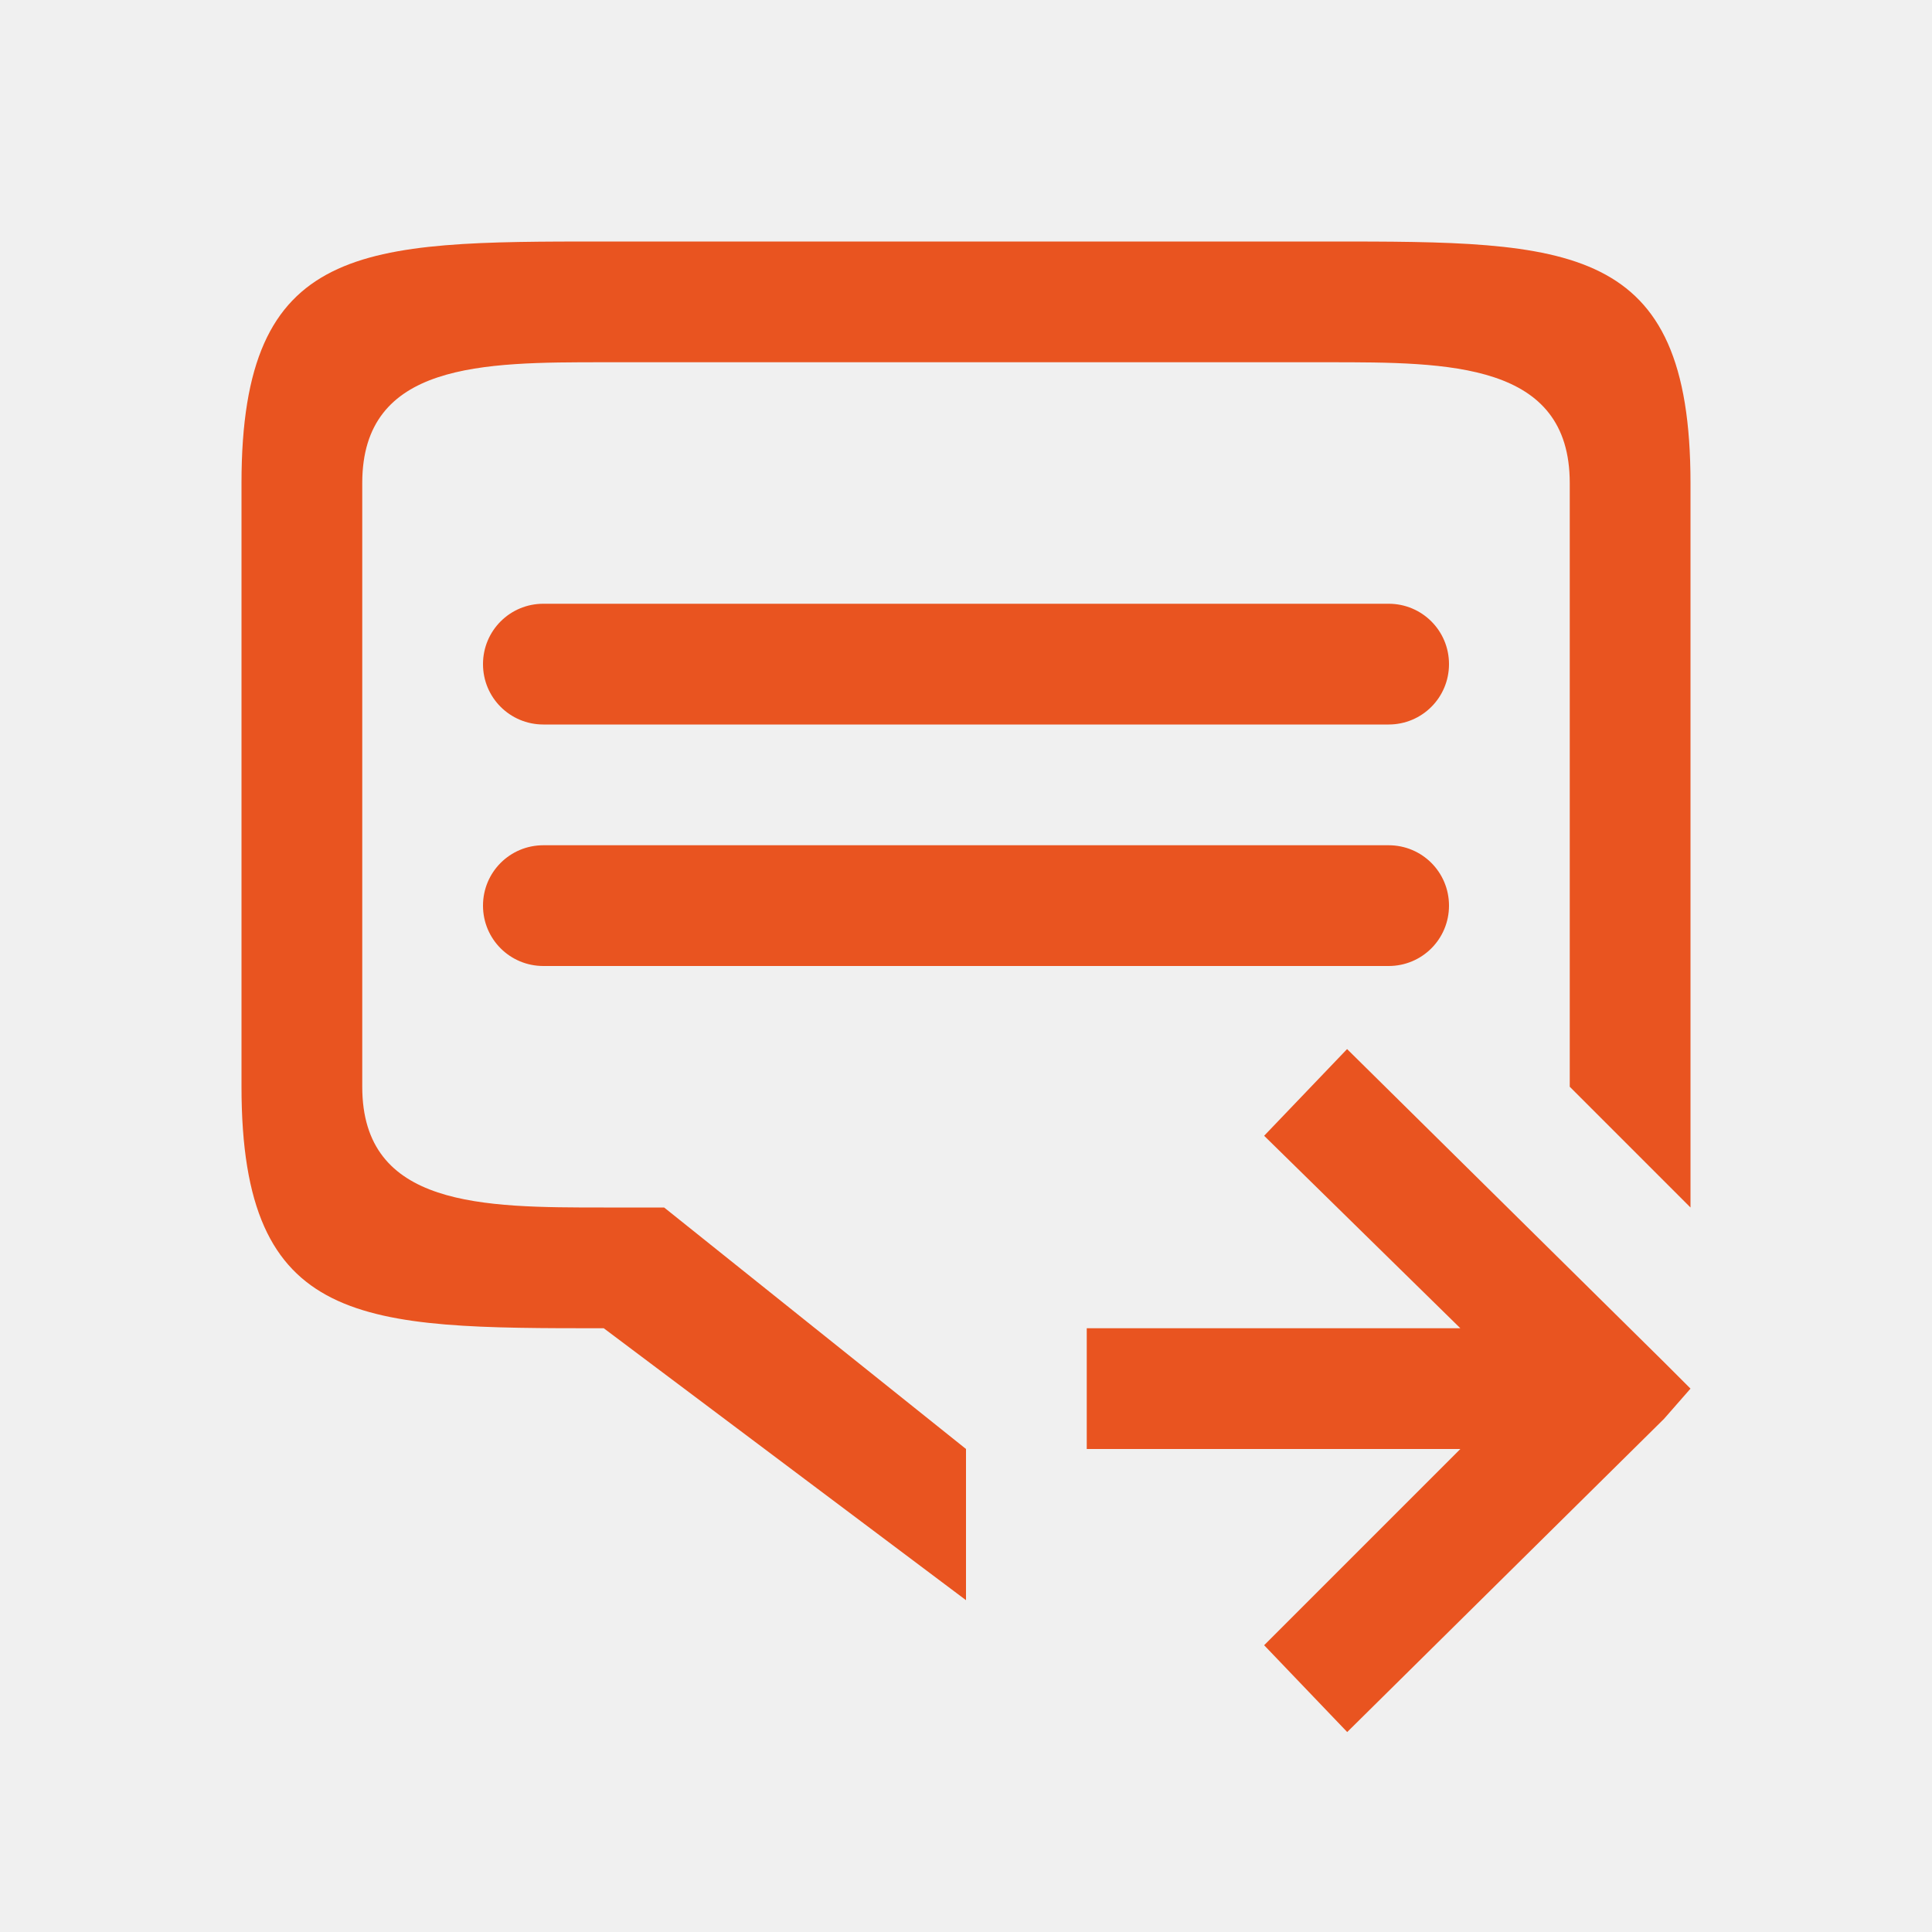
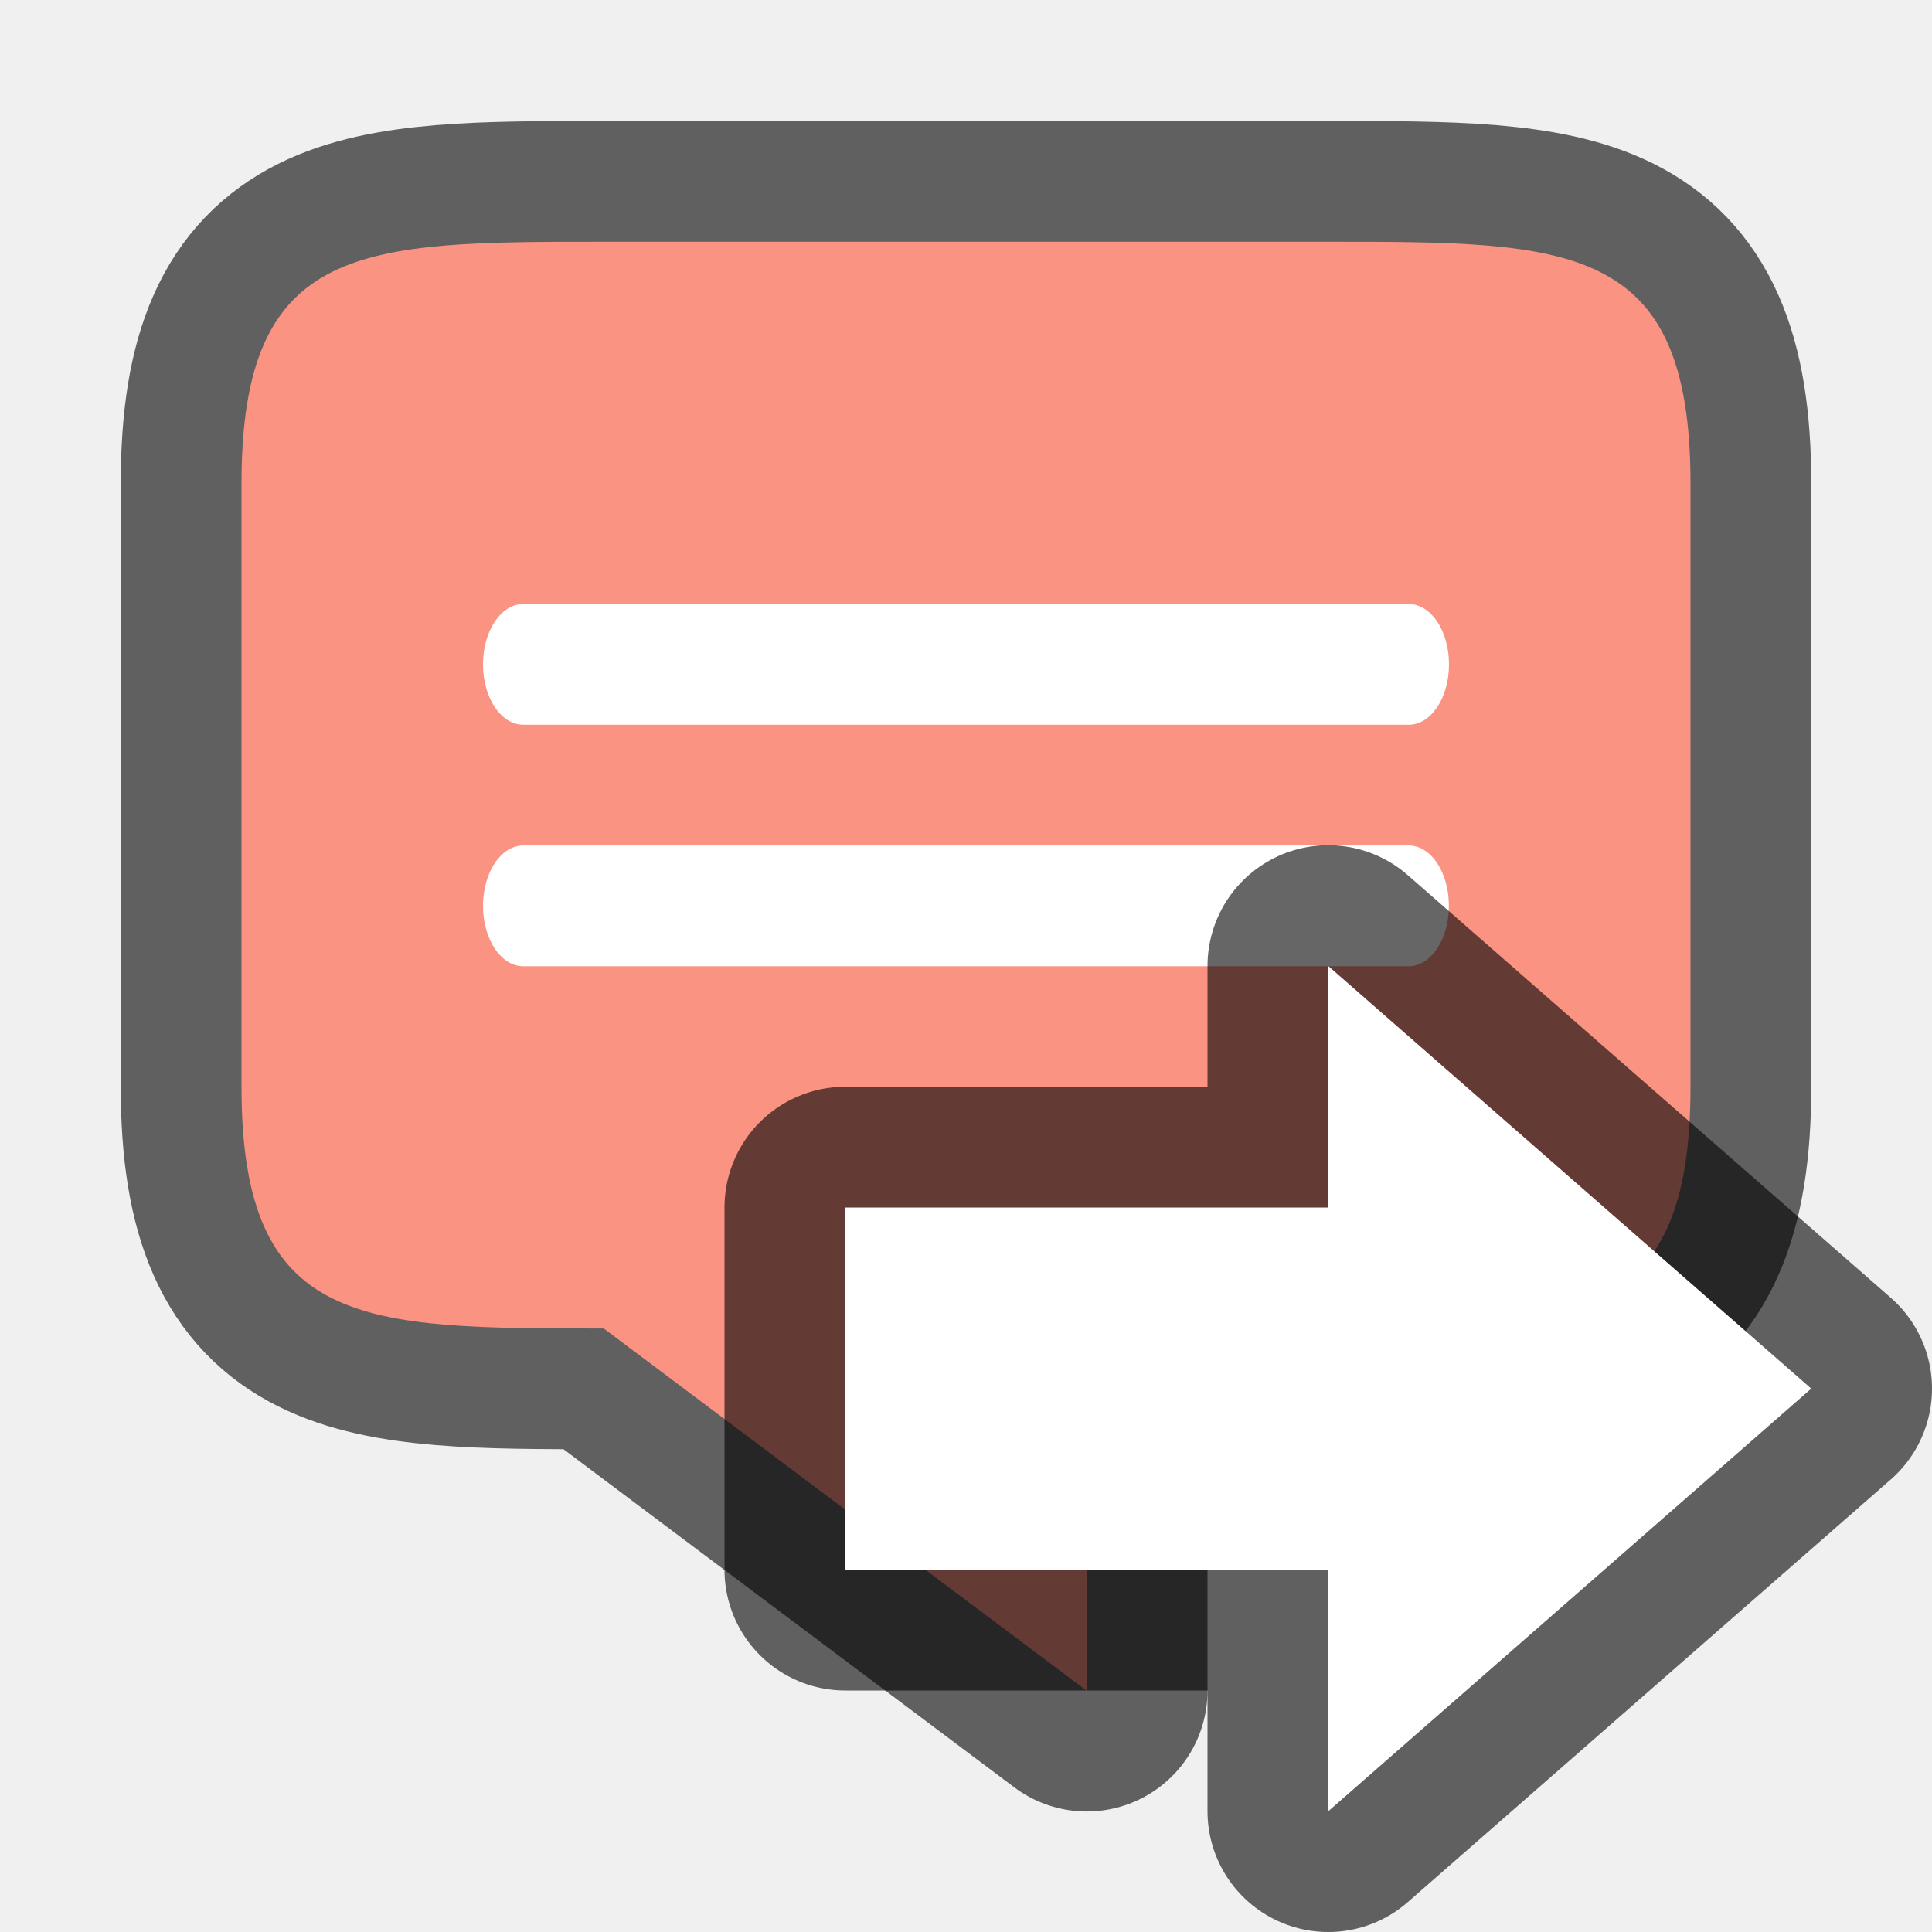
<svg xmlns="http://www.w3.org/2000/svg" viewBox="0 0 16 16" version="1.1" id="svg4">
  <defs id="defs8" />
-   <path d="M 11.156,8.688 10.469,9.406 12.094,11 H 9 v 1 h 3.094 l -1.625,1.625 0.688,0.719 L 13.781,11.75 14,11.5 13.781,11.281 Z" id="path2" style="fill:#e95420" />
-   <path id="rect823" style="opacity:1;fill:#e95420;fill-opacity:1;fill-rule:nonzero;stroke:none;stroke-width:0.001;stroke-linecap:butt;stroke-linejoin:round;stroke-miterlimit:4;stroke-dasharray:none;stroke-dashoffset:0;stroke-opacity:1" d="m 4.5,7 h 7 C 11.777,7 12,7.223 12,7.5 12,7.777 11.777,8 11.5,8 h -7 C 4.223,8 4,7.777 4,7.5 4,7.223 4.223,7 4.5,7 Z m 0,-2 h 7 C 11.777,5 12,5.223 12,5.5 12,5.777 11.777,6 11.5,6 h -7 C 4.223,6 4,5.777 4,5.5 4,5.223 4.223,5 4.5,5 Z M 8,12 5.5,10 H 5 C 4,10 3,10 3,9 V 4 C 3,3 4,3 5,3 h 6 c 1,0 2,0 2,1 v 5 l 1,1 V 4 C 14,2 13,2 11,2 H 5 c -2,0 -3,0 -3,2 v 5 c 0,2 1,2 3,2 l 3,2.252 z" />
+   <path d="m 5,2.002 c -2,0 -3,0 -3,2 v 5 c 0,2 1,2 3,2 l 4,3 v -3 h 2 c 2,0 3,0 3,-2 v -1 -4 C 14,2.002 13,2.002 11,2.002 Z" style="opacity:0.6;fill:#000000;fill-opacity:1;fill-rule:nonzero;stroke:#000000;stroke-width:2;stroke-linecap:butt;stroke-linejoin:round;stroke-miterlimit:4;stroke-dasharray:none;stroke-dashoffset:0;stroke-opacity:1" id="path816" />
+   <path id="rect823" style="opacity:1;fill:#fa9381;fill-opacity:1;fill-rule:nonzero;stroke:none;stroke-width:0.001;stroke-linecap:butt;stroke-linejoin:round;stroke-miterlimit:4;stroke-dasharray:none;stroke-dashoffset:0;stroke-opacity:1" d="m 5,2.002 c -2,0 -3,0 -3,2 v 5 c 0,2 1,2 3,2 l 4,3 v -3 h 2 c 2,0 3,0 3,-2 v -1 -4 C 14,2.002 13,2.002 11,2.002 Z" />
+   <path style="opacity:1;fill:#ffffff;fill-opacity:1;fill-rule:nonzero;stroke:none;stroke-width:0.001;stroke-linecap:butt;stroke-linejoin:round;stroke-miterlimit:4;stroke-dasharray:none;stroke-dashoffset:0;stroke-opacity:1" d="M 4.333,5.002 H 11.667 C 11.851,5.002 12,5.225 12,5.502 c 0,0.277 -0.149,0.5 -0.333,0.5 H 4.333 C 4.149,6.002 4,5.779 4,5.502 4,5.225 4.149,5.002 4.333,5.002 Z" id="path822" />
+   <path id="path828" d="m 4.333,7.002 h 7.333 c 0.185,0 0.333,0.223 0.333,0.5 0,0.277 -0.149,0.5 -0.333,0.5 H 4.333 C 4.149,8.002 4,7.779 4,7.502 c 0,-0.277 0.149,-0.5 0.333,-0.5 z" style="opacity:1;fill:#ffffff;fill-opacity:1;fill-rule:nonzero;stroke:none;stroke-width:0.001;stroke-linecap:butt;stroke-linejoin:round;stroke-miterlimit:4;stroke-dasharray:none;stroke-dashoffset:0;stroke-opacity:1" />
+   <path style="opacity:0.6;fill:#000000;fill-opacity:1;stroke:#000000;stroke-width:2;stroke-linecap:butt;stroke-linejoin:round;stroke-miterlimit:4;stroke-dasharray:none;stroke-opacity:1" d="m 15,11.5 -4,3.5 v -2 H 7 v -3 H 11 V 8 Z" id="path839" />
+   <path id="path841" d="m 15,11.5 -4,3.5 v -2 H 7 v -3 H 11 V 8 Z" style="fill:#ffffff;fill-opacity:1;stroke:none;stroke-width:1px;stroke-linecap:butt;stroke-linejoin:miter;stroke-opacity:1" />
</svg>
